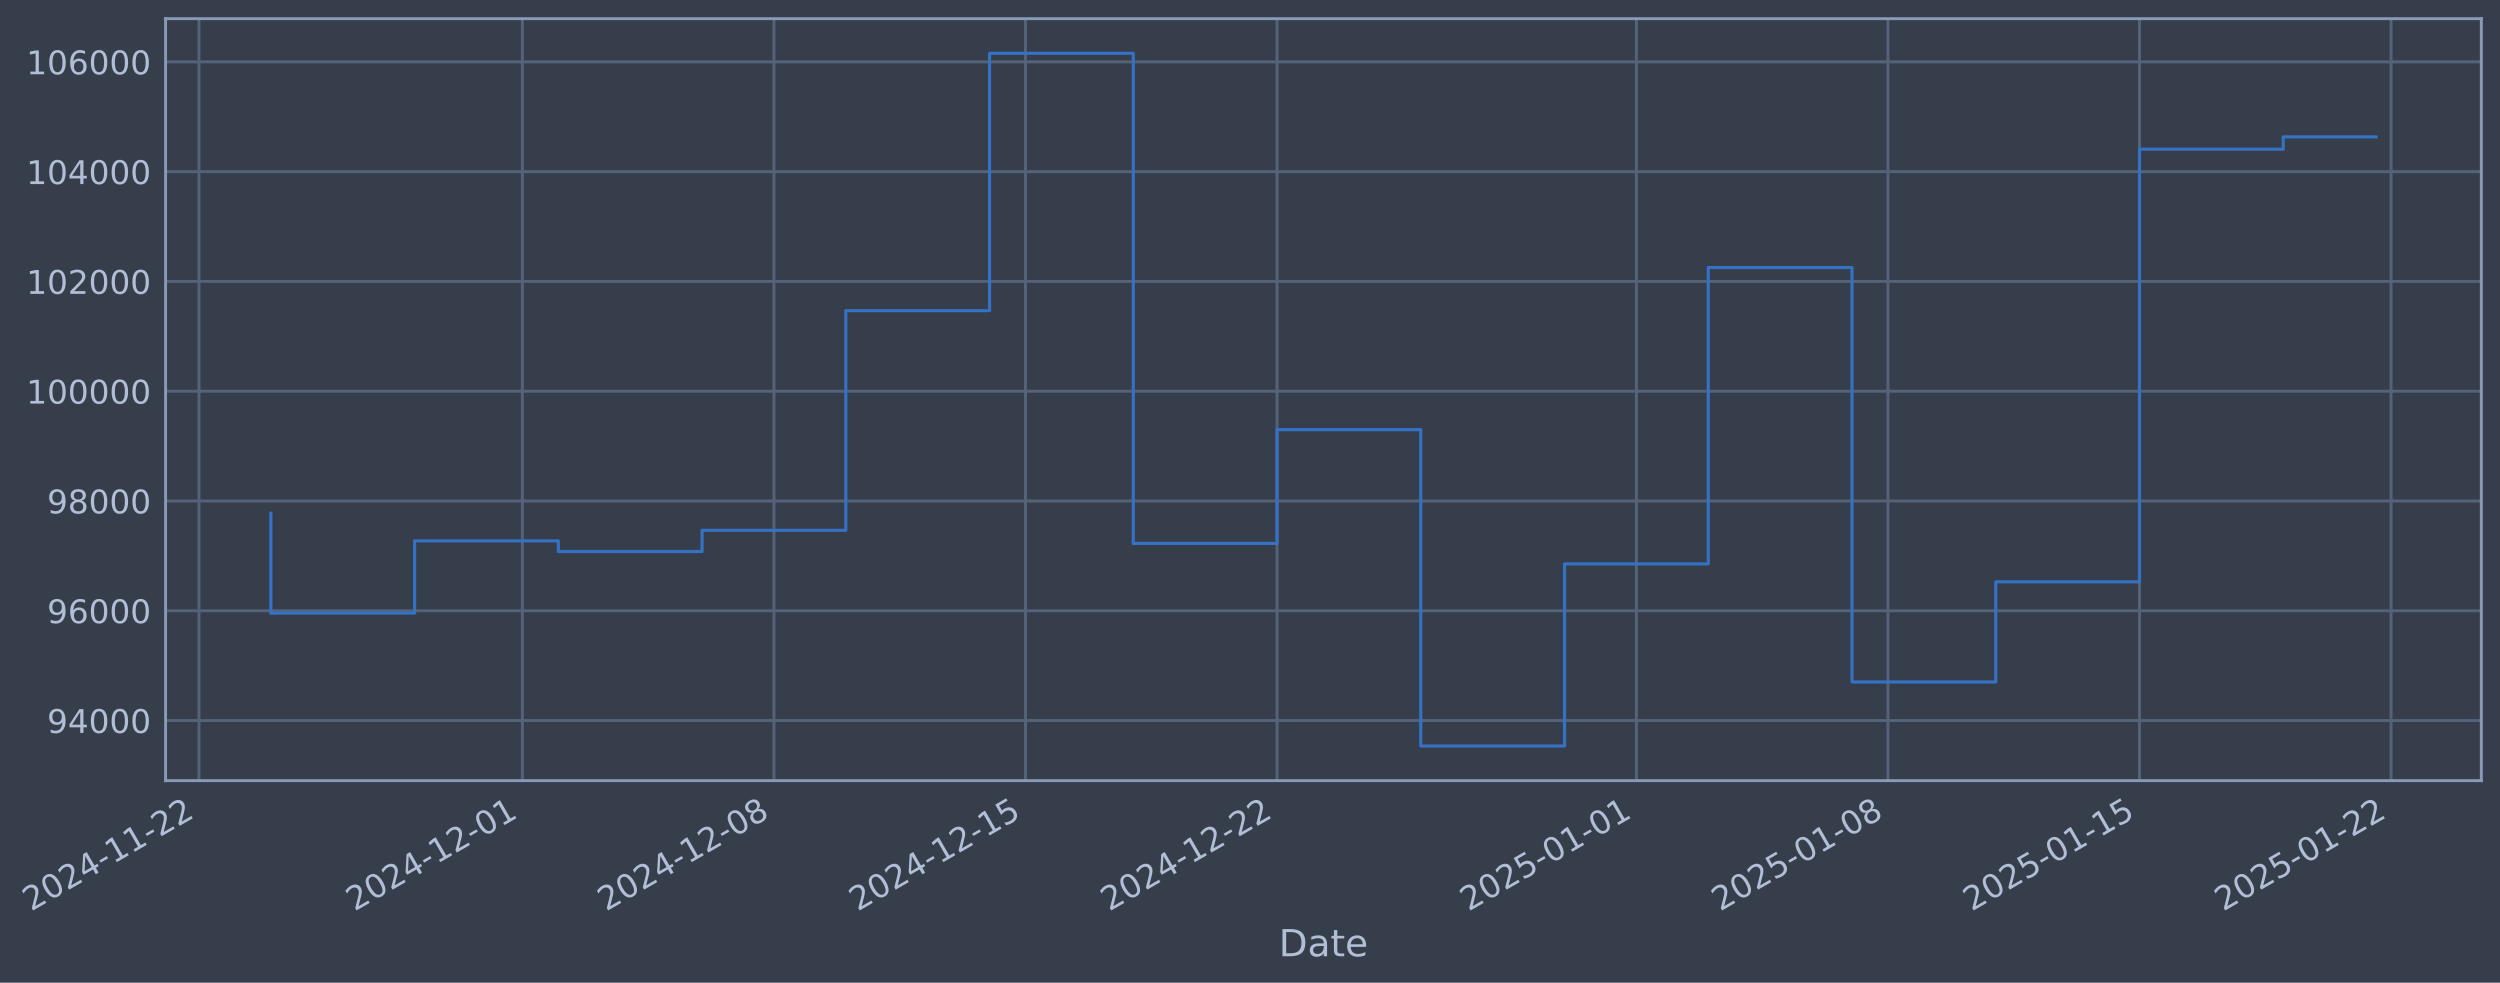
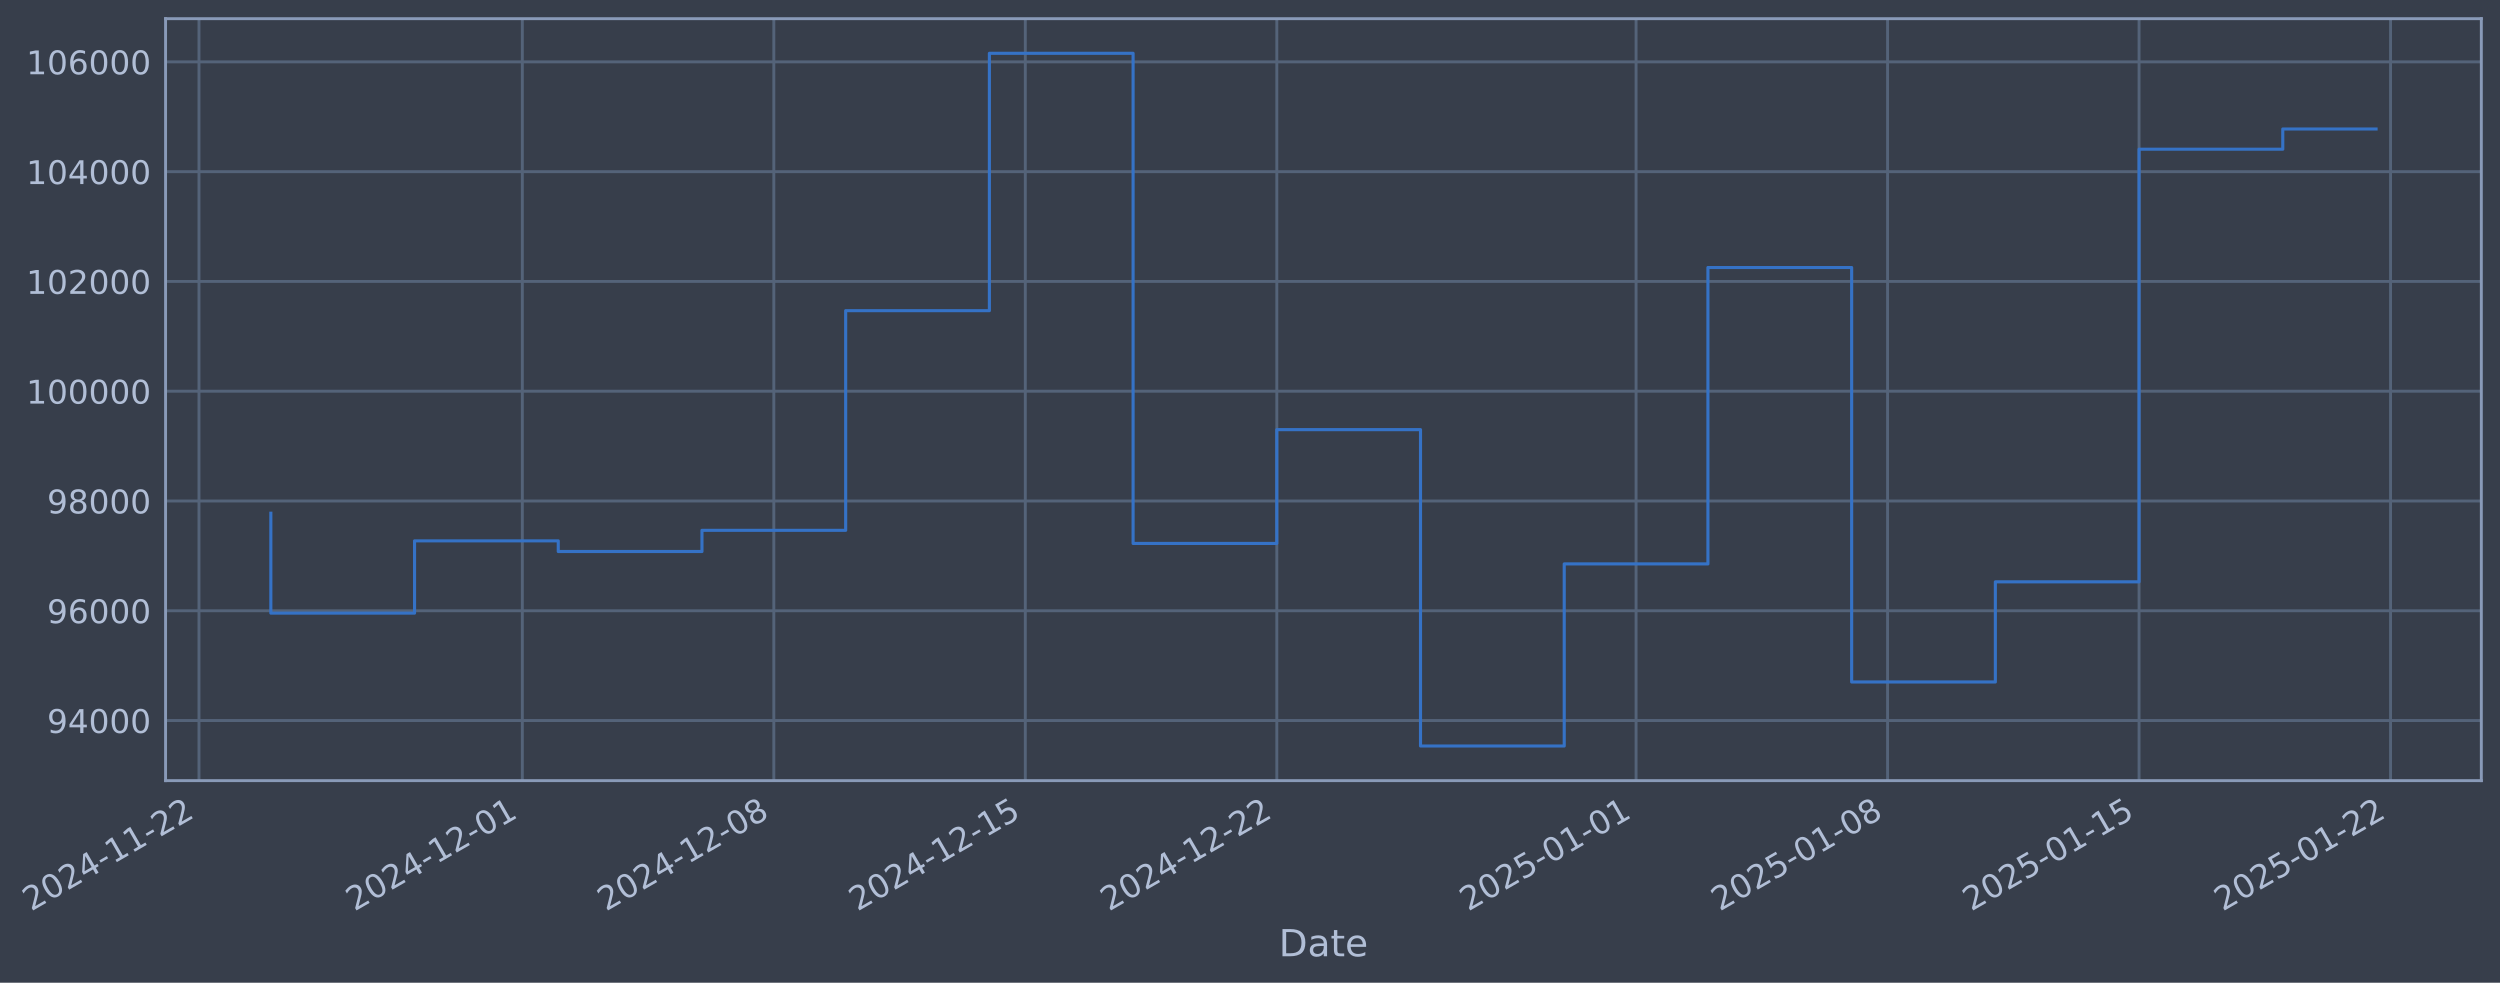
- <svg xmlns="http://www.w3.org/2000/svg" xmlns:xlink="http://www.w3.org/1999/xlink" width="963.84pt" height="378.87pt" viewBox="0 0 963.84 378.87" version="1.1">
+ <svg xmlns="http://www.w3.org/2000/svg" xmlns:xlink="http://www.w3.org/1999/xlink" width="963.833pt" height="378.87pt" viewBox="0 0 963.833 378.87" version="1.1">
  <defs>
    <style type="text/css">*{stroke-linejoin: round; stroke-linecap: butt}</style>
  </defs>
  <g id="figure_1">
    <g id="patch_1">
-       <path d="M 0 378.87  L 963.84 378.87  L 963.84 0  L 0 0  z " style="fill: #373e4b" />
+       <path d="M 0 378.87  L 963.833 378.87  L 963.833 0  L 0 0  z " style="fill: #373e4b" />
    </g>
    <g id="axes_1">
      <g id="patch_2">
-         <path d="M 63.84 300.96  L 956.64 300.96  L 956.64 7.2  L 63.84 7.2  z " style="fill: #373e4b" />
+         <path d="M 63.833 300.96  L 956.633 300.96  L 956.633 7.2  L 63.833 7.2  z " style="fill: #373e4b" />
      </g>
      <g id="matplotlib.axis_1">
        <g id="xtick_1">
          <g id="line2d_1">
-             <path d="M 76.713 300.96  L 76.713 7.2  " clip-path="url(#p7fae0dcea0)" style="fill: none; stroke: #546379; stroke-width: 1.12; stroke-linecap: square" />
+             <path d="M 76.713 300.96  L 76.713 7.2  " clip-path="url(#pb5ae58f7d2)" style="fill: none; stroke: #546379; stroke-width: 1.12; stroke-linecap: square" />
          </g>
          <g id="line2d_2" />
          <g id="text_1">
            <g style="fill: #b1bed6" transform="translate(11.98702 351.4642) rotate(-30) scale(0.126 -0.126)">
              <defs>
                <path id="DejaVuSans-32" d="M 1228 531  L 3431 531  L 3431 0  L 469 0  L 469 531  Q 828 903 1448 1529  Q 2069 2156 2228 2338  Q 2531 2678 2651 2914  Q 2772 3150 2772 3378  Q 2772 3750 2511 3984  Q 2250 4219 1831 4219  Q 1534 4219 1204 4116  Q 875 4013 500 3803  L 500 4441  Q 881 4594 1212 4672  Q 1544 4750 1819 4750  Q 2544 4750 2975 4387  Q 3406 4025 3406 3419  Q 3406 3131 3298 2873  Q 3191 2616 2906 2266  Q 2828 2175 2409 1742  Q 1991 1309 1228 531  z " transform="scale(0.015625)" />
                <path id="DejaVuSans-30" d="M 2034 4250  Q 1547 4250 1301 3770  Q 1056 3291 1056 2328  Q 1056 1369 1301 889  Q 1547 409 2034 409  Q 2525 409 2770 889  Q 3016 1369 3016 2328  Q 3016 3291 2770 3770  Q 2525 4250 2034 4250  z M 2034 4750  Q 2819 4750 3233 4129  Q 3647 3509 3647 2328  Q 3647 1150 3233 529  Q 2819 -91 2034 -91  Q 1250 -91 836 529  Q 422 1150 422 2328  Q 422 3509 836 4129  Q 1250 4750 2034 4750  z " transform="scale(0.015625)" />
                <path id="DejaVuSans-34" d="M 2419 4116  L 825 1625  L 2419 1625  L 2419 4116  z M 2253 4666  L 3047 4666  L 3047 1625  L 3713 1625  L 3713 1100  L 3047 1100  L 3047 0  L 2419 0  L 2419 1100  L 313 1100  L 313 1709  L 2253 4666  z " transform="scale(0.015625)" />
                <path id="DejaVuSans-2d" d="M 313 2009  L 1997 2009  L 1997 1497  L 313 1497  L 313 2009  z " transform="scale(0.015625)" />
                <path id="DejaVuSans-31" d="M 794 531  L 1825 531  L 1825 4091  L 703 3866  L 703 4441  L 1819 4666  L 2450 4666  L 2450 531  L 3481 531  L 3481 0  L 794 0  L 794 531  z " transform="scale(0.015625)" />
              </defs>
              <use xlink:href="#DejaVuSans-32" />
              <use xlink:href="#DejaVuSans-30" transform="translate(63.62305 0)" />
              <use xlink:href="#DejaVuSans-32" transform="translate(127.2461 0)" />
              <use xlink:href="#DejaVuSans-34" transform="translate(190.8691 0)" />
              <use xlink:href="#DejaVuSans-2d" transform="translate(254.4922 0)" />
              <use xlink:href="#DejaVuSans-31" transform="translate(290.5762 0)" />
              <use xlink:href="#DejaVuSans-31" transform="translate(354.1992 0)" />
              <use xlink:href="#DejaVuSans-2d" transform="translate(417.8223 0)" />
              <use xlink:href="#DejaVuSans-32" transform="translate(453.9062 0)" />
              <use xlink:href="#DejaVuSans-32" transform="translate(517.5293 0)" />
            </g>
          </g>
        </g>
        <g id="xtick_2">
          <g id="line2d_3">
-             <path d="M 201.403 300.96  L 201.403 7.2  " clip-path="url(#p7fae0dcea0)" style="fill: none; stroke: #546379; stroke-width: 1.12; stroke-linecap: square" />
+             <path d="M 201.374 300.96  L 201.374 7.2  " clip-path="url(#pb5ae58f7d2)" style="fill: none; stroke: #546379; stroke-width: 1.12; stroke-linecap: square" />
          </g>
          <g id="line2d_4" />
          <g id="text_2">
-             <g style="fill: #b1bed6" transform="translate(136.6774 351.4642) rotate(-30) scale(0.126 -0.126)">
+             <g style="fill: #b1bed6" transform="translate(136.6482 351.4642) rotate(-30) scale(0.126 -0.126)">
              <use xlink:href="#DejaVuSans-32" />
              <use xlink:href="#DejaVuSans-30" transform="translate(63.62305 0)" />
              <use xlink:href="#DejaVuSans-32" transform="translate(127.2461 0)" />
              <use xlink:href="#DejaVuSans-34" transform="translate(190.8691 0)" />
              <use xlink:href="#DejaVuSans-2d" transform="translate(254.4922 0)" />
              <use xlink:href="#DejaVuSans-31" transform="translate(290.5762 0)" />
              <use xlink:href="#DejaVuSans-32" transform="translate(354.1992 0)" />
              <use xlink:href="#DejaVuSans-2d" transform="translate(417.8223 0)" />
              <use xlink:href="#DejaVuSans-30" transform="translate(453.9062 0)" />
              <use xlink:href="#DejaVuSans-31" transform="translate(517.5293 0)" />
            </g>
          </g>
        </g>
        <g id="xtick_3">
          <g id="line2d_5">
-             <path d="M 298.384 300.96  L 298.384 7.2  " clip-path="url(#p7fae0dcea0)" style="fill: none; stroke: #546379; stroke-width: 1.12; stroke-linecap: square" />
+             <path d="M 298.332 300.96  L 298.332 7.2  " clip-path="url(#pb5ae58f7d2)" style="fill: none; stroke: #546379; stroke-width: 1.12; stroke-linecap: square" />
          </g>
          <g id="line2d_6" />
          <g id="text_3">
-             <g style="fill: #b1bed6" transform="translate(233.6588 351.4642) rotate(-30) scale(0.126 -0.126)">
+             <g style="fill: #b1bed6" transform="translate(233.607 351.4642) rotate(-30) scale(0.126 -0.126)">
              <defs>
                <path id="DejaVuSans-38" d="M 2034 2216  Q 1584 2216 1326 1975  Q 1069 1734 1069 1313  Q 1069 891 1326 650  Q 1584 409 2034 409  Q 2484 409 2743 651  Q 3003 894 3003 1313  Q 3003 1734 2745 1975  Q 2488 2216 2034 2216  z M 1403 2484  Q 997 2584 770 2862  Q 544 3141 544 3541  Q 544 4100 942 4425  Q 1341 4750 2034 4750  Q 2731 4750 3128 4425  Q 3525 4100 3525 3541  Q 3525 3141 3298 2862  Q 3072 2584 2669 2484  Q 3125 2378 3379 2068  Q 3634 1759 3634 1313  Q 3634 634 3220 271  Q 2806 -91 2034 -91  Q 1263 -91 848 271  Q 434 634 434 1313  Q 434 1759 690 2068  Q 947 2378 1403 2484  z M 1172 3481  Q 1172 3119 1398 2916  Q 1625 2713 2034 2713  Q 2441 2713 2670 2916  Q 2900 3119 2900 3481  Q 2900 3844 2670 4047  Q 2441 4250 2034 4250  Q 1625 4250 1398 4047  Q 1172 3844 1172 3481  z " transform="scale(0.015625)" />
              </defs>
              <use xlink:href="#DejaVuSans-32" />
              <use xlink:href="#DejaVuSans-30" transform="translate(63.62305 0)" />
              <use xlink:href="#DejaVuSans-32" transform="translate(127.2461 0)" />
              <use xlink:href="#DejaVuSans-34" transform="translate(190.8691 0)" />
              <use xlink:href="#DejaVuSans-2d" transform="translate(254.4922 0)" />
              <use xlink:href="#DejaVuSans-31" transform="translate(290.5762 0)" />
              <use xlink:href="#DejaVuSans-32" transform="translate(354.1992 0)" />
              <use xlink:href="#DejaVuSans-2d" transform="translate(417.8223 0)" />
              <use xlink:href="#DejaVuSans-30" transform="translate(453.9062 0)" />
              <use xlink:href="#DejaVuSans-38" transform="translate(517.5293 0)" />
            </g>
          </g>
        </g>
        <g id="xtick_4">
          <g id="line2d_7">
-             <path d="M 395.366 300.96  L 395.366 7.2  " clip-path="url(#p7fae0dcea0)" style="fill: none; stroke: #546379; stroke-width: 1.12; stroke-linecap: square" />
+             <path d="M 395.291 300.96  L 395.291 7.2  " clip-path="url(#pb5ae58f7d2)" style="fill: none; stroke: #546379; stroke-width: 1.12; stroke-linecap: square" />
          </g>
          <g id="line2d_8" />
          <g id="text_4">
-             <g style="fill: #b1bed6" transform="translate(330.6402 351.4642) rotate(-30) scale(0.126 -0.126)">
+             <g style="fill: #b1bed6" transform="translate(330.5657 351.4642) rotate(-30) scale(0.126 -0.126)">
              <defs>
                <path id="DejaVuSans-35" d="M 691 4666  L 3169 4666  L 3169 4134  L 1269 4134  L 1269 2991  Q 1406 3038 1543 3061  Q 1681 3084 1819 3084  Q 2600 3084 3056 2656  Q 3513 2228 3513 1497  Q 3513 744 3044 326  Q 2575 -91 1722 -91  Q 1428 -91 1123 -41  Q 819 9 494 109  L 494 744  Q 775 591 1075 516  Q 1375 441 1709 441  Q 2250 441 2565 725  Q 2881 1009 2881 1497  Q 2881 1984 2565 2268  Q 2250 2553 1709 2553  Q 1456 2553 1204 2497  Q 953 2441 691 2322  L 691 4666  z " transform="scale(0.015625)" />
              </defs>
              <use xlink:href="#DejaVuSans-32" />
              <use xlink:href="#DejaVuSans-30" transform="translate(63.62305 0)" />
              <use xlink:href="#DejaVuSans-32" transform="translate(127.2461 0)" />
              <use xlink:href="#DejaVuSans-34" transform="translate(190.8691 0)" />
              <use xlink:href="#DejaVuSans-2d" transform="translate(254.4922 0)" />
              <use xlink:href="#DejaVuSans-31" transform="translate(290.5762 0)" />
              <use xlink:href="#DejaVuSans-32" transform="translate(354.1992 0)" />
              <use xlink:href="#DejaVuSans-2d" transform="translate(417.8223 0)" />
              <use xlink:href="#DejaVuSans-31" transform="translate(453.9062 0)" />
              <use xlink:href="#DejaVuSans-35" transform="translate(517.5293 0)" />
            </g>
          </g>
        </g>
        <g id="xtick_5">
          <g id="line2d_9">
-             <path d="M 492.347 300.96  L 492.347 7.2  " clip-path="url(#p7fae0dcea0)" style="fill: none; stroke: #546379; stroke-width: 1.12; stroke-linecap: square" />
+             <path d="M 492.25 300.96  L 492.25 7.2  " clip-path="url(#pb5ae58f7d2)" style="fill: none; stroke: #546379; stroke-width: 1.12; stroke-linecap: square" />
          </g>
          <g id="line2d_10" />
          <g id="text_5">
-             <g style="fill: #b1bed6" transform="translate(427.6216 351.4642) rotate(-30) scale(0.126 -0.126)">
+             <g style="fill: #b1bed6" transform="translate(427.5244 351.4642) rotate(-30) scale(0.126 -0.126)">
              <use xlink:href="#DejaVuSans-32" />
              <use xlink:href="#DejaVuSans-30" transform="translate(63.62305 0)" />
              <use xlink:href="#DejaVuSans-32" transform="translate(127.2461 0)" />
              <use xlink:href="#DejaVuSans-34" transform="translate(190.8691 0)" />
              <use xlink:href="#DejaVuSans-2d" transform="translate(254.4922 0)" />
              <use xlink:href="#DejaVuSans-31" transform="translate(290.5762 0)" />
              <use xlink:href="#DejaVuSans-32" transform="translate(354.1992 0)" />
              <use xlink:href="#DejaVuSans-2d" transform="translate(417.8223 0)" />
              <use xlink:href="#DejaVuSans-32" transform="translate(453.9062 0)" />
              <use xlink:href="#DejaVuSans-32" transform="translate(517.5293 0)" />
            </g>
          </g>
        </g>
        <g id="xtick_6">
          <g id="line2d_11">
-             <path d="M 630.892 300.96  L 630.892 7.2  " clip-path="url(#p7fae0dcea0)" style="fill: none; stroke: #546379; stroke-width: 1.12; stroke-linecap: square" />
+             <path d="M 630.762 300.96  L 630.762 7.2  " clip-path="url(#pb5ae58f7d2)" style="fill: none; stroke: #546379; stroke-width: 1.12; stroke-linecap: square" />
          </g>
          <g id="line2d_12" />
          <g id="text_6">
-             <g style="fill: #b1bed6" transform="translate(566.1665 351.4642) rotate(-30) scale(0.126 -0.126)">
+             <g style="fill: #b1bed6" transform="translate(566.0369 351.4642) rotate(-30) scale(0.126 -0.126)">
              <use xlink:href="#DejaVuSans-32" />
              <use xlink:href="#DejaVuSans-30" transform="translate(63.62305 0)" />
              <use xlink:href="#DejaVuSans-32" transform="translate(127.2461 0)" />
              <use xlink:href="#DejaVuSans-35" transform="translate(190.8691 0)" />
              <use xlink:href="#DejaVuSans-2d" transform="translate(254.4922 0)" />
              <use xlink:href="#DejaVuSans-30" transform="translate(290.5762 0)" />
              <use xlink:href="#DejaVuSans-31" transform="translate(354.1992 0)" />
              <use xlink:href="#DejaVuSans-2d" transform="translate(417.8223 0)" />
              <use xlink:href="#DejaVuSans-30" transform="translate(453.9062 0)" />
              <use xlink:href="#DejaVuSans-31" transform="translate(517.5293 0)" />
            </g>
          </g>
        </g>
        <g id="xtick_7">
          <g id="line2d_13">
-             <path d="M 727.873 300.96  L 727.873 7.2  " clip-path="url(#p7fae0dcea0)" style="fill: none; stroke: #546379; stroke-width: 1.12; stroke-linecap: square" />
+             <path d="M 727.721 300.96  L 727.721 7.2  " clip-path="url(#pb5ae58f7d2)" style="fill: none; stroke: #546379; stroke-width: 1.12; stroke-linecap: square" />
          </g>
          <g id="line2d_14" />
          <g id="text_7">
-             <g style="fill: #b1bed6" transform="translate(663.1479 351.4642) rotate(-30) scale(0.126 -0.126)">
+             <g style="fill: #b1bed6" transform="translate(662.9956 351.4642) rotate(-30) scale(0.126 -0.126)">
              <use xlink:href="#DejaVuSans-32" />
              <use xlink:href="#DejaVuSans-30" transform="translate(63.62305 0)" />
              <use xlink:href="#DejaVuSans-32" transform="translate(127.2461 0)" />
              <use xlink:href="#DejaVuSans-35" transform="translate(190.8691 0)" />
              <use xlink:href="#DejaVuSans-2d" transform="translate(254.4922 0)" />
              <use xlink:href="#DejaVuSans-30" transform="translate(290.5762 0)" />
              <use xlink:href="#DejaVuSans-31" transform="translate(354.1992 0)" />
              <use xlink:href="#DejaVuSans-2d" transform="translate(417.8223 0)" />
              <use xlink:href="#DejaVuSans-30" transform="translate(453.9062 0)" />
              <use xlink:href="#DejaVuSans-38" transform="translate(517.5293 0)" />
            </g>
          </g>
        </g>
        <g id="xtick_8">
          <g id="line2d_15">
-             <path d="M 824.855 300.96  L 824.855 7.2  " clip-path="url(#p7fae0dcea0)" style="fill: none; stroke: #546379; stroke-width: 1.12; stroke-linecap: square" />
+             <path d="M 824.68 300.96  L 824.68 7.2  " clip-path="url(#pb5ae58f7d2)" style="fill: none; stroke: #546379; stroke-width: 1.12; stroke-linecap: square" />
          </g>
          <g id="line2d_16" />
          <g id="text_8">
-             <g style="fill: #b1bed6" transform="translate(760.1293 351.4642) rotate(-30) scale(0.126 -0.126)">
+             <g style="fill: #b1bed6" transform="translate(759.9543 351.4642) rotate(-30) scale(0.126 -0.126)">
              <use xlink:href="#DejaVuSans-32" />
              <use xlink:href="#DejaVuSans-30" transform="translate(63.62305 0)" />
              <use xlink:href="#DejaVuSans-32" transform="translate(127.2461 0)" />
              <use xlink:href="#DejaVuSans-35" transform="translate(190.8691 0)" />
              <use xlink:href="#DejaVuSans-2d" transform="translate(254.4922 0)" />
              <use xlink:href="#DejaVuSans-30" transform="translate(290.5762 0)" />
              <use xlink:href="#DejaVuSans-31" transform="translate(354.1992 0)" />
              <use xlink:href="#DejaVuSans-2d" transform="translate(417.8223 0)" />
              <use xlink:href="#DejaVuSans-31" transform="translate(453.9062 0)" />
              <use xlink:href="#DejaVuSans-35" transform="translate(517.5293 0)" />
            </g>
          </g>
        </g>
        <g id="xtick_9">
          <g id="line2d_17">
-             <path d="M 921.836 300.96  L 921.836 7.2  " clip-path="url(#p7fae0dcea0)" style="fill: none; stroke: #546379; stroke-width: 1.12; stroke-linecap: square" />
+             <path d="M 921.639 300.96  L 921.639 7.2  " clip-path="url(#pb5ae58f7d2)" style="fill: none; stroke: #546379; stroke-width: 1.12; stroke-linecap: square" />
          </g>
          <g id="line2d_18" />
          <g id="text_9">
-             <g style="fill: #b1bed6" transform="translate(857.1107 351.4642) rotate(-30) scale(0.126 -0.126)">
+             <g style="fill: #b1bed6" transform="translate(856.913 351.4642) rotate(-30) scale(0.126 -0.126)">
              <use xlink:href="#DejaVuSans-32" />
              <use xlink:href="#DejaVuSans-30" transform="translate(63.62305 0)" />
              <use xlink:href="#DejaVuSans-32" transform="translate(127.2461 0)" />
              <use xlink:href="#DejaVuSans-35" transform="translate(190.8691 0)" />
              <use xlink:href="#DejaVuSans-2d" transform="translate(254.4922 0)" />
              <use xlink:href="#DejaVuSans-30" transform="translate(290.5762 0)" />
              <use xlink:href="#DejaVuSans-31" transform="translate(354.1992 0)" />
              <use xlink:href="#DejaVuSans-2d" transform="translate(417.8223 0)" />
              <use xlink:href="#DejaVuSans-32" transform="translate(453.9062 0)" />
              <use xlink:href="#DejaVuSans-32" transform="translate(517.5293 0)" />
            </g>
          </g>
        </g>
        <g id="text_10">
-           <g style="fill: #b1bed6" transform="translate(493.0306 368.6753) scale(0.144 -0.144)">
+           <g style="fill: #b1bed6" transform="translate(493.0241 368.6753) scale(0.144 -0.144)">
            <defs>
              <path id="DejaVuSans-44" d="M 1259 4147  L 1259 519  L 2022 519  Q 2988 519 3436 956  Q 3884 1394 3884 2338  Q 3884 3275 3436 3711  Q 2988 4147 2022 4147  L 1259 4147  z M 628 4666  L 1925 4666  Q 3281 4666 3915 4102  Q 4550 3538 4550 2338  Q 4550 1131 3912 565  Q 3275 0 1925 0  L 628 0  L 628 4666  z " transform="scale(0.015625)" />
              <path id="DejaVuSans-61" d="M 2194 1759  Q 1497 1759 1228 1600  Q 959 1441 959 1056  Q 959 750 1161 570  Q 1363 391 1709 391  Q 2188 391 2477 730  Q 2766 1069 2766 1631  L 2766 1759  L 2194 1759  z M 3341 1997  L 3341 0  L 2766 0  L 2766 531  Q 2569 213 2275 61  Q 1981 -91 1556 -91  Q 1019 -91 701 211  Q 384 513 384 1019  Q 384 1609 779 1909  Q 1175 2209 1959 2209  L 2766 2209  L 2766 2266  Q 2766 2663 2505 2880  Q 2244 3097 1772 3097  Q 1472 3097 1187 3025  Q 903 2953 641 2809  L 641 3341  Q 956 3463 1253 3523  Q 1550 3584 1831 3584  Q 2591 3584 2966 3190  Q 3341 2797 3341 1997  z " transform="scale(0.015625)" />
              <path id="DejaVuSans-74" d="M 1172 4494  L 1172 3500  L 2356 3500  L 2356 3053  L 1172 3053  L 1172 1153  Q 1172 725 1289 603  Q 1406 481 1766 481  L 2356 481  L 2356 0  L 1766 0  Q 1100 0 847 248  Q 594 497 594 1153  L 594 3053  L 172 3053  L 172 3500  L 594 3500  L 594 4494  L 1172 4494  z " transform="scale(0.015625)" />
              <path id="DejaVuSans-65" d="M 3597 1894  L 3597 1613  L 953 1613  Q 991 1019 1311 708  Q 1631 397 2203 397  Q 2534 397 2845 478  Q 3156 559 3463 722  L 3463 178  Q 3153 47 2828 -22  Q 2503 -91 2169 -91  Q 1331 -91 842 396  Q 353 884 353 1716  Q 353 2575 817 3079  Q 1281 3584 2069 3584  Q 2775 3584 3186 3129  Q 3597 2675 3597 1894  z M 3022 2063  Q 3016 2534 2758 2815  Q 2500 3097 2075 3097  Q 1594 3097 1305 2825  Q 1016 2553 972 2059  L 3022 2063  z " transform="scale(0.015625)" />
            </defs>
            <use xlink:href="#DejaVuSans-44" />
            <use xlink:href="#DejaVuSans-61" transform="translate(77.00195 0)" />
            <use xlink:href="#DejaVuSans-74" transform="translate(138.2812 0)" />
            <use xlink:href="#DejaVuSans-65" transform="translate(177.4902 0)" />
          </g>
        </g>
      </g>
      <g id="matplotlib.axis_2">
        <g id="ytick_1">
          <g id="line2d_19">
-             <path d="M 63.84 277.797  L 956.64 277.797  " clip-path="url(#p7fae0dcea0)" style="fill: none; stroke: #546379; stroke-width: 1.12; stroke-linecap: square" />
+             <path d="M 63.833 277.797  L 956.633 277.797  " clip-path="url(#pb5ae58f7d2)" style="fill: none; stroke: #546379; stroke-width: 1.12; stroke-linecap: square" />
          </g>
          <g id="line2d_20" />
          <g id="text_11">
-             <g style="fill: #b1bed6" transform="translate(18.15593 282.5841) scale(0.126 -0.126)">
+             <g style="fill: #b1bed6" transform="translate(18.14945 282.5841) scale(0.126 -0.126)">
              <defs>
                <path id="DejaVuSans-39" d="M 703 97  L 703 672  Q 941 559 1184 500  Q 1428 441 1663 441  Q 2288 441 2617 861  Q 2947 1281 2994 2138  Q 2813 1869 2534 1725  Q 2256 1581 1919 1581  Q 1219 1581 811 2004  Q 403 2428 403 3163  Q 403 3881 828 4315  Q 1253 4750 1959 4750  Q 2769 4750 3195 4129  Q 3622 3509 3622 2328  Q 3622 1225 3098 567  Q 2575 -91 1691 -91  Q 1453 -91 1209 -44  Q 966 3 703 97  z M 1959 2075  Q 2384 2075 2632 2365  Q 2881 2656 2881 3163  Q 2881 3666 2632 3958  Q 2384 4250 1959 4250  Q 1534 4250 1286 3958  Q 1038 3666 1038 3163  Q 1038 2656 1286 2365  Q 1534 2075 1959 2075  z " transform="scale(0.015625)" />
              </defs>
              <use xlink:href="#DejaVuSans-39" />
              <use xlink:href="#DejaVuSans-34" transform="translate(63.62305 0)" />
              <use xlink:href="#DejaVuSans-30" transform="translate(127.2461 0)" />
              <use xlink:href="#DejaVuSans-30" transform="translate(190.8691 0)" />
              <use xlink:href="#DejaVuSans-30" transform="translate(254.4922 0)" />
            </g>
          </g>
        </g>
        <g id="ytick_2">
          <g id="line2d_21">
-             <path d="M 63.84 235.473  L 956.64 235.473  " clip-path="url(#p7fae0dcea0)" style="fill: none; stroke: #546379; stroke-width: 1.12; stroke-linecap: square" />
+             <path d="M 63.833 235.473  L 956.633 235.473  " clip-path="url(#pb5ae58f7d2)" style="fill: none; stroke: #546379; stroke-width: 1.12; stroke-linecap: square" />
          </g>
          <g id="line2d_22" />
          <g id="text_12">
-             <g style="fill: #b1bed6" transform="translate(18.15593 240.2602) scale(0.126 -0.126)">
+             <g style="fill: #b1bed6" transform="translate(18.14945 240.2602) scale(0.126 -0.126)">
              <defs>
                <path id="DejaVuSans-36" d="M 2113 2584  Q 1688 2584 1439 2293  Q 1191 2003 1191 1497  Q 1191 994 1439 701  Q 1688 409 2113 409  Q 2538 409 2786 701  Q 3034 994 3034 1497  Q 3034 2003 2786 2293  Q 2538 2584 2113 2584  z M 3366 4563  L 3366 3988  Q 3128 4100 2886 4159  Q 2644 4219 2406 4219  Q 1781 4219 1451 3797  Q 1122 3375 1075 2522  Q 1259 2794 1537 2939  Q 1816 3084 2150 3084  Q 2853 3084 3261 2657  Q 3669 2231 3669 1497  Q 3669 778 3244 343  Q 2819 -91 2113 -91  Q 1303 -91 875 529  Q 447 1150 447 2328  Q 447 3434 972 4092  Q 1497 4750 2381 4750  Q 2619 4750 2861 4703  Q 3103 4656 3366 4563  z " transform="scale(0.015625)" />
              </defs>
              <use xlink:href="#DejaVuSans-39" />
              <use xlink:href="#DejaVuSans-36" transform="translate(63.62305 0)" />
              <use xlink:href="#DejaVuSans-30" transform="translate(127.2461 0)" />
              <use xlink:href="#DejaVuSans-30" transform="translate(190.8691 0)" />
              <use xlink:href="#DejaVuSans-30" transform="translate(254.4922 0)" />
            </g>
          </g>
        </g>
        <g id="ytick_3">
          <g id="line2d_23">
-             <path d="M 63.84 193.149  L 956.64 193.149  " clip-path="url(#p7fae0dcea0)" style="fill: none; stroke: #546379; stroke-width: 1.12; stroke-linecap: square" />
+             <path d="M 63.833 193.149  L 956.633 193.149  " clip-path="url(#pb5ae58f7d2)" style="fill: none; stroke: #546379; stroke-width: 1.12; stroke-linecap: square" />
          </g>
          <g id="line2d_24" />
          <g id="text_13">
-             <g style="fill: #b1bed6" transform="translate(18.15593 197.9364) scale(0.126 -0.126)">
+             <g style="fill: #b1bed6" transform="translate(18.14945 197.9364) scale(0.126 -0.126)">
              <use xlink:href="#DejaVuSans-39" />
              <use xlink:href="#DejaVuSans-38" transform="translate(63.62305 0)" />
              <use xlink:href="#DejaVuSans-30" transform="translate(127.2461 0)" />
              <use xlink:href="#DejaVuSans-30" transform="translate(190.8691 0)" />
              <use xlink:href="#DejaVuSans-30" transform="translate(254.4922 0)" />
            </g>
          </g>
        </g>
        <g id="ytick_4">
          <g id="line2d_25">
-             <path d="M 63.84 150.826  L 956.64 150.826  " clip-path="url(#p7fae0dcea0)" style="fill: none; stroke: #546379; stroke-width: 1.12; stroke-linecap: square" />
+             <path d="M 63.833 150.826  L 956.633 150.826  " clip-path="url(#pb5ae58f7d2)" style="fill: none; stroke: #546379; stroke-width: 1.12; stroke-linecap: square" />
          </g>
          <g id="line2d_26" />
          <g id="text_14">
-             <g style="fill: #b1bed6" transform="translate(10.13918 155.6126) scale(0.126 -0.126)">
+             <g style="fill: #b1bed6" transform="translate(10.1327 155.6126) scale(0.126 -0.126)">
              <use xlink:href="#DejaVuSans-31" />
              <use xlink:href="#DejaVuSans-30" transform="translate(63.62305 0)" />
              <use xlink:href="#DejaVuSans-30" transform="translate(127.2461 0)" />
              <use xlink:href="#DejaVuSans-30" transform="translate(190.8691 0)" />
              <use xlink:href="#DejaVuSans-30" transform="translate(254.4922 0)" />
              <use xlink:href="#DejaVuSans-30" transform="translate(318.1152 0)" />
            </g>
          </g>
        </g>
        <g id="ytick_5">
          <g id="line2d_27">
-             <path d="M 63.84 108.502  L 956.64 108.502  " clip-path="url(#p7fae0dcea0)" style="fill: none; stroke: #546379; stroke-width: 1.12; stroke-linecap: square" />
+             <path d="M 63.833 108.502  L 956.633 108.502  " clip-path="url(#pb5ae58f7d2)" style="fill: none; stroke: #546379; stroke-width: 1.12; stroke-linecap: square" />
          </g>
          <g id="line2d_28" />
          <g id="text_15">
-             <g style="fill: #b1bed6" transform="translate(10.13918 113.2888) scale(0.126 -0.126)">
+             <g style="fill: #b1bed6" transform="translate(10.1327 113.2888) scale(0.126 -0.126)">
              <use xlink:href="#DejaVuSans-31" />
              <use xlink:href="#DejaVuSans-30" transform="translate(63.62305 0)" />
              <use xlink:href="#DejaVuSans-32" transform="translate(127.2461 0)" />
              <use xlink:href="#DejaVuSans-30" transform="translate(190.8691 0)" />
              <use xlink:href="#DejaVuSans-30" transform="translate(254.4922 0)" />
              <use xlink:href="#DejaVuSans-30" transform="translate(318.1152 0)" />
            </g>
          </g>
        </g>
        <g id="ytick_6">
          <g id="line2d_29">
-             <path d="M 63.84 66.178  L 956.64 66.178  " clip-path="url(#p7fae0dcea0)" style="fill: none; stroke: #546379; stroke-width: 1.12; stroke-linecap: square" />
+             <path d="M 63.833 66.178  L 956.633 66.178  " clip-path="url(#pb5ae58f7d2)" style="fill: none; stroke: #546379; stroke-width: 1.12; stroke-linecap: square" />
          </g>
          <g id="line2d_30" />
          <g id="text_16">
-             <g style="fill: #b1bed6" transform="translate(10.13918 70.96502) scale(0.126 -0.126)">
+             <g style="fill: #b1bed6" transform="translate(10.1327 70.96502) scale(0.126 -0.126)">
              <use xlink:href="#DejaVuSans-31" />
              <use xlink:href="#DejaVuSans-30" transform="translate(63.62305 0)" />
              <use xlink:href="#DejaVuSans-34" transform="translate(127.2461 0)" />
              <use xlink:href="#DejaVuSans-30" transform="translate(190.8691 0)" />
              <use xlink:href="#DejaVuSans-30" transform="translate(254.4922 0)" />
              <use xlink:href="#DejaVuSans-30" transform="translate(318.1152 0)" />
            </g>
          </g>
        </g>
        <g id="ytick_7">
          <g id="line2d_31">
-             <path d="M 63.84 23.854  L 956.64 23.854  " clip-path="url(#p7fae0dcea0)" style="fill: none; stroke: #546379; stroke-width: 1.12; stroke-linecap: square" />
+             <path d="M 63.833 23.854  L 956.633 23.854  " clip-path="url(#pb5ae58f7d2)" style="fill: none; stroke: #546379; stroke-width: 1.12; stroke-linecap: square" />
          </g>
          <g id="line2d_32" />
          <g id="text_17">
-             <g style="fill: #b1bed6" transform="translate(10.13918 28.64121) scale(0.126 -0.126)">
+             <g style="fill: #b1bed6" transform="translate(10.1327 28.64121) scale(0.126 -0.126)">
              <use xlink:href="#DejaVuSans-31" />
              <use xlink:href="#DejaVuSans-30" transform="translate(63.62305 0)" />
              <use xlink:href="#DejaVuSans-36" transform="translate(127.2461 0)" />
              <use xlink:href="#DejaVuSans-30" transform="translate(190.8691 0)" />
              <use xlink:href="#DejaVuSans-30" transform="translate(254.4922 0)" />
              <use xlink:href="#DejaVuSans-30" transform="translate(318.1152 0)" />
            </g>
          </g>
        </g>
      </g>
      <g id="line2d_33">
-         <path d="M 104.421 197.87  L 104.421 236.383  L 159.839 236.383  L 159.839 208.521  L 215.257 208.521  L 215.257 212.628  L 270.675 212.628  L 270.675 204.459  L 326.093 204.459  L 326.093 119.77  L 381.511 119.77  L 381.511 20.553  L 436.929 20.553  L 436.929 209.517  L 492.347 209.517  L 492.347 165.636  L 547.765 165.636  L 547.765 287.607  L 603.183 287.607  L 603.183 217.409  L 658.601 217.409  L 658.601 103.141  L 714.019 103.141  L 714.019 262.927  L 769.437 262.927  L 769.437 224.318  L 824.855 224.318  L 824.855 57.525  L 880.273 57.525  L 880.273 52.783  L 916.058 52.783  " clip-path="url(#p7fae0dcea0)" style="fill: none; stroke: #3572c6; stroke-width: 1.2; stroke-linecap: square" />
+         <path d="M 104.415 197.87  L 104.415 236.383  L 159.82 236.383  L 159.82 208.521  L 215.225 208.521  L 215.225 212.628  L 270.63 212.628  L 270.63 204.459  L 326.035 204.459  L 326.035 119.77  L 381.44 119.77  L 381.44 20.553  L 436.845 20.553  L 436.845 209.517  L 492.25 209.517  L 492.25 165.636  L 547.655 165.636  L 547.655 287.607  L 603.06 287.607  L 603.06 217.409  L 658.465 217.409  L 658.465 103.141  L 713.87 103.141  L 713.87 262.927  L 769.275 262.927  L 769.275 224.318  L 824.68 224.318  L 824.68 57.525  L 880.085 57.525  L 880.085 49.736  L 916.051 49.736  " clip-path="url(#pb5ae58f7d2)" style="fill: none; stroke: #3572c6; stroke-width: 1.2; stroke-linecap: square" />
      </g>
      <g id="patch_3">
-         <path d="M 63.84 300.96  L 63.84 7.2  " style="fill: none; stroke: #899ab8; stroke-width: 1.12; stroke-linejoin: miter; stroke-linecap: square" />
+         <path d="M 63.833 300.96  L 63.833 7.2  " style="fill: none; stroke: #899ab8; stroke-width: 1.12; stroke-linejoin: miter; stroke-linecap: square" />
      </g>
      <g id="patch_4">
-         <path d="M 956.64 300.96  L 956.64 7.2  " style="fill: none; stroke: #899ab8; stroke-width: 1.12; stroke-linejoin: miter; stroke-linecap: square" />
+         <path d="M 956.633 300.96  L 956.633 7.2  " style="fill: none; stroke: #899ab8; stroke-width: 1.12; stroke-linejoin: miter; stroke-linecap: square" />
      </g>
      <g id="patch_5">
-         <path d="M 63.84 300.96  L 956.64 300.96  " style="fill: none; stroke: #899ab8; stroke-width: 1.12; stroke-linejoin: miter; stroke-linecap: square" />
+         <path d="M 63.833 300.96  L 956.633 300.96  " style="fill: none; stroke: #899ab8; stroke-width: 1.12; stroke-linejoin: miter; stroke-linecap: square" />
      </g>
      <g id="patch_6">
-         <path d="M 63.84 7.2  L 956.64 7.2  " style="fill: none; stroke: #899ab8; stroke-width: 1.12; stroke-linejoin: miter; stroke-linecap: square" />
+         <path d="M 63.833 7.2  L 956.633 7.2  " style="fill: none; stroke: #899ab8; stroke-width: 1.12; stroke-linejoin: miter; stroke-linecap: square" />
      </g>
    </g>
  </g>
  <defs>
-     <clipPath id="p7fae0dcea0">
-       <rect x="63.84" y="7.2" width="892.8" height="293.76" />
+     <clipPath id="pb5ae58f7d2">
+       <rect x="63.833" y="7.2" width="892.8" height="293.76" />
    </clipPath>
  </defs>
</svg>
